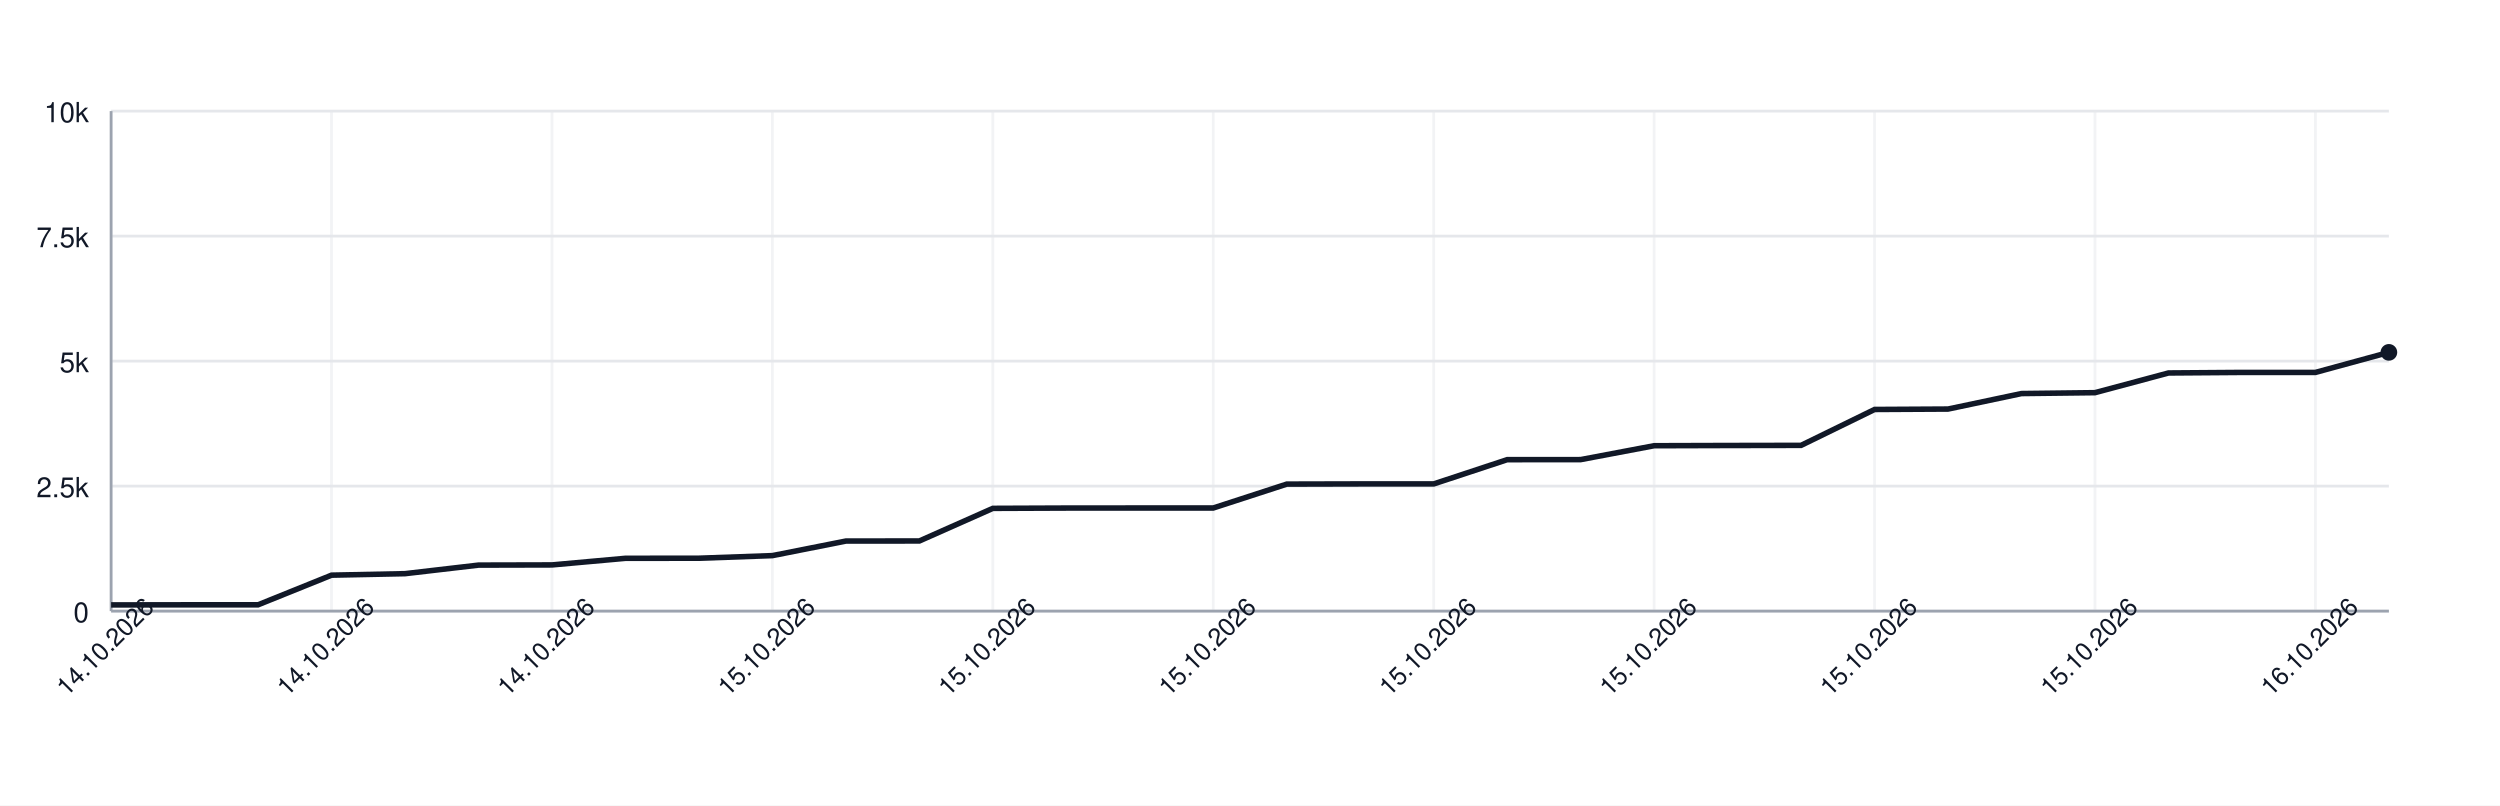
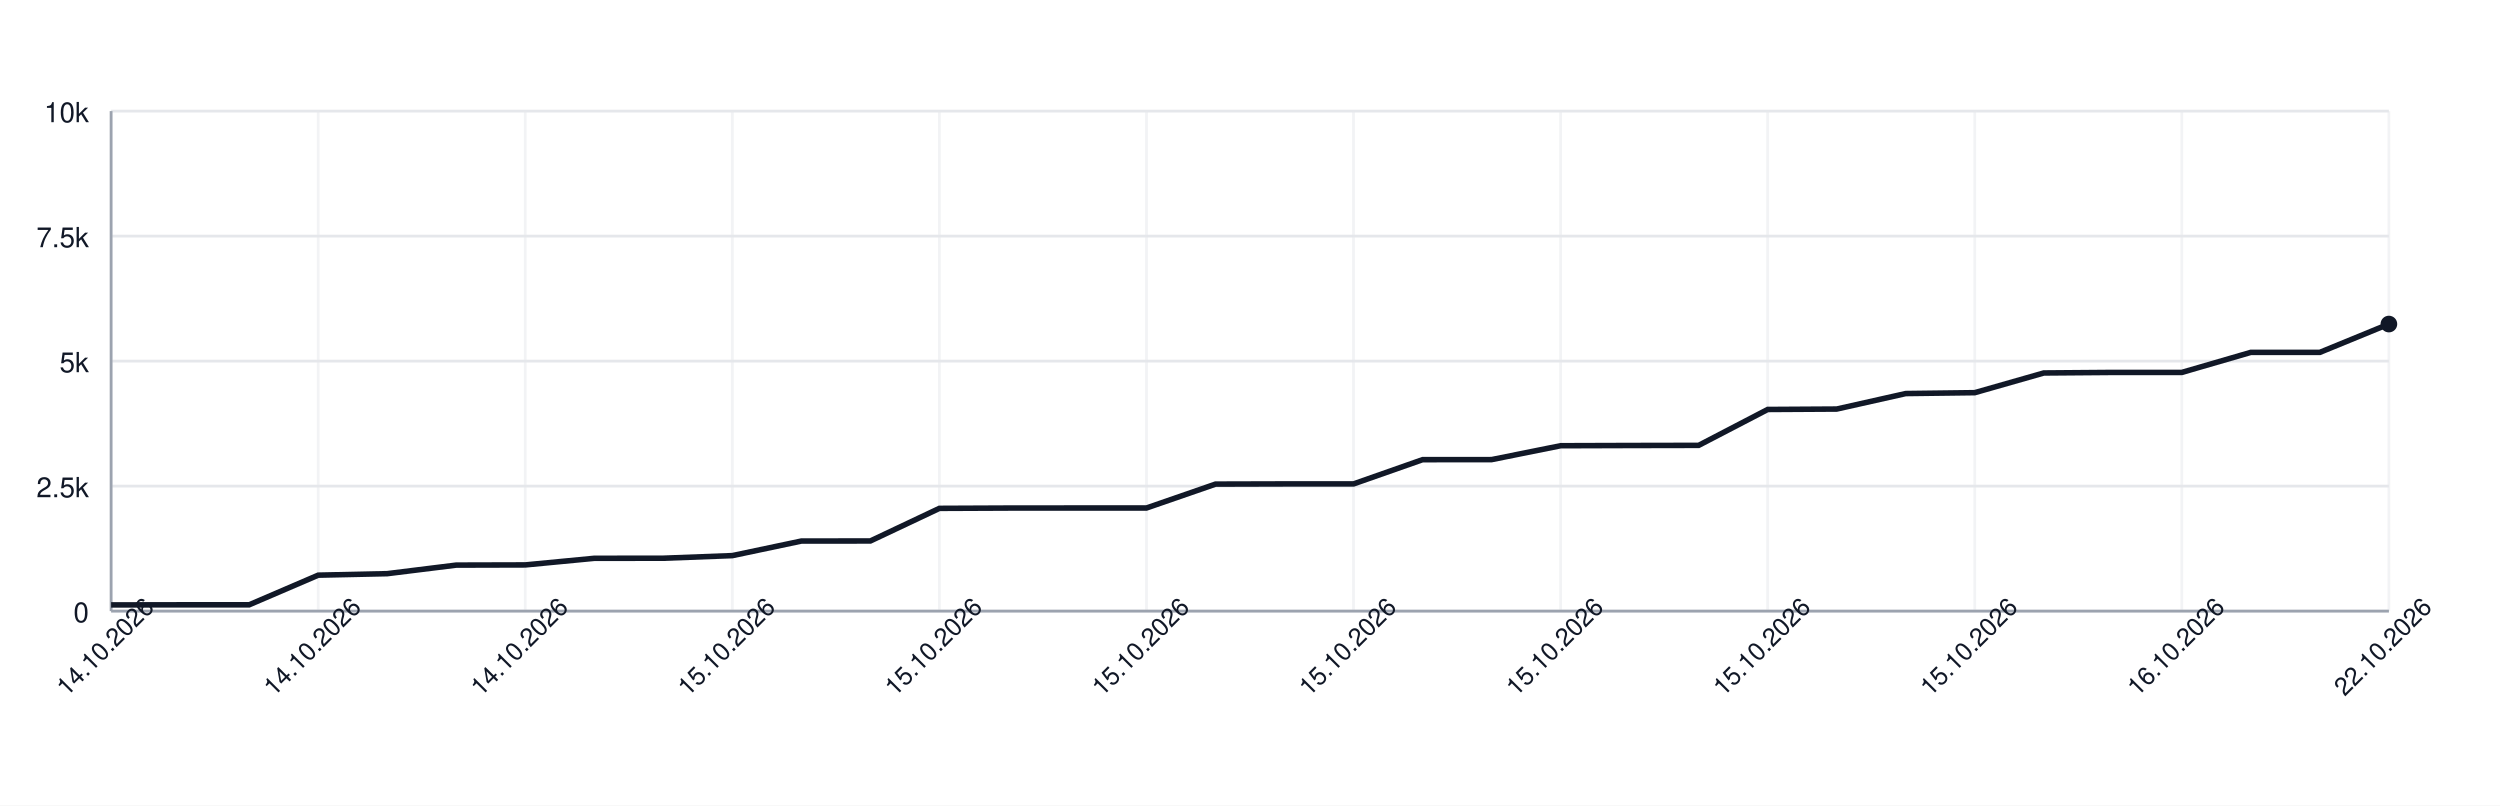
<svg xmlns="http://www.w3.org/2000/svg" width="900" height="290" style="font-family: -apple-system, BlinkMacSystemFont, 'Segoe UI', Helvetica, Arial, sans-serif;">
  <rect width="100%" height="100%" fill="white" />
  <g>
    <line x1="40" y1="220.00" x2="860" y2="220.00" stroke="#e5e7eb" />
    <text x="32" y="224.00" font-size="10" fill="#111827" text-anchor="end">0</text>
    <line x1="40" y1="175.00" x2="860" y2="175.00" stroke="#e5e7eb" />
    <text x="32" y="179.00" font-size="10" fill="#111827" text-anchor="end">2.5k</text>
    <line x1="40" y1="130.00" x2="860" y2="130.00" stroke="#e5e7eb" />
    <text x="32" y="134.00" font-size="10" fill="#111827" text-anchor="end">5k</text>
    <line x1="40" y1="85.00" x2="860" y2="85.00" stroke="#e5e7eb" />
    <text x="32" y="89.00" font-size="10" fill="#111827" text-anchor="end">7.5k</text>
    <line x1="40" y1="40.00" x2="860" y2="40.00" stroke="#e5e7eb" />
    <text x="32" y="44.00" font-size="10" fill="#111827" text-anchor="end">10k</text>
    <line x1="40.00" y1="40" x2="40.00" y2="220" stroke="#e5e7eb" opacity="0.5" />
-     <line x1="119.35" y1="40" x2="119.35" y2="220" stroke="#e5e7eb" opacity="0.5" />
-     <line x1="198.71" y1="40" x2="198.71" y2="220" stroke="#e5e7eb" opacity="0.5" />
-     <line x1="278.06" y1="40" x2="278.06" y2="220" stroke="#e5e7eb" opacity="0.5" />
-     <line x1="357.42" y1="40" x2="357.42" y2="220" stroke="#e5e7eb" opacity="0.5" />
-     <line x1="436.77" y1="40" x2="436.77" y2="220" stroke="#e5e7eb" opacity="0.5" />
-     <line x1="516.13" y1="40" x2="516.13" y2="220" stroke="#e5e7eb" opacity="0.5" />
-     <line x1="595.48" y1="40" x2="595.48" y2="220" stroke="#e5e7eb" opacity="0.5" />
-     <line x1="674.84" y1="40" x2="674.84" y2="220" stroke="#e5e7eb" opacity="0.5" />
-     <line x1="754.19" y1="40" x2="754.19" y2="220" stroke="#e5e7eb" opacity="0.5" />
-     <line x1="833.55" y1="40" x2="833.55" y2="220" stroke="#e5e7eb" opacity="0.5" />
+     <line x1="114.55" y1="40" x2="114.55" y2="220" stroke="#e5e7eb" opacity="0.5" />
+     <line x1="189.09" y1="40" x2="189.09" y2="220" stroke="#e5e7eb" opacity="0.5" />
+     <line x1="263.64" y1="40" x2="263.64" y2="220" stroke="#e5e7eb" opacity="0.5" />
+     <line x1="338.18" y1="40" x2="338.18" y2="220" stroke="#e5e7eb" opacity="0.5" />
+     <line x1="412.73" y1="40" x2="412.73" y2="220" stroke="#e5e7eb" opacity="0.5" />
+     <line x1="487.27" y1="40" x2="487.27" y2="220" stroke="#e5e7eb" opacity="0.5" />
+     <line x1="561.82" y1="40" x2="561.82" y2="220" stroke="#e5e7eb" opacity="0.5" />
+     <line x1="636.36" y1="40" x2="636.36" y2="220" stroke="#e5e7eb" opacity="0.5" />
+     <line x1="710.91" y1="40" x2="710.91" y2="220" stroke="#e5e7eb" opacity="0.5" />
+     <line x1="785.45" y1="40" x2="785.45" y2="220" stroke="#e5e7eb" opacity="0.5" />
+     <line x1="860.00" y1="40" x2="860.00" y2="220" stroke="#e5e7eb" opacity="0.5" />
    <line x1="40" y1="220" x2="860" y2="220" stroke="#9ca3af" />
    <line x1="40" y1="40" x2="40" y2="220" stroke="#9ca3af" />
-     <path d="M 40.00 217.77 L 66.45 217.73 L 92.90 217.73 L 119.35 207.06 L 145.81 206.52 L 172.26 203.44 L 198.71 203.37 L 225.16 200.99 L 251.61 200.96 L 278.06 200.02 L 304.52 194.78 L 330.97 194.75 L 357.42 183.01 L 383.87 182.90 L 410.32 182.88 L 436.77 182.88 L 463.23 174.28 L 489.68 174.21 L 516.13 174.21 L 542.58 165.48 L 569.03 165.46 L 595.48 160.46 L 621.94 160.38 L 648.39 160.33 L 674.84 147.41 L 701.29 147.26 L 727.74 141.68 L 754.19 141.36 L 780.65 134.27 L 807.10 134.07 L 833.55 134.07 L 860.00 126.85" fill="none" stroke="#111827" stroke-width="2" />
-     <circle cx="860.00" cy="126.85" r="3" fill="#111827" />
+     <path d="M 40.00 217.77 L 64.85 217.73 L 89.70 217.73 L 114.55 207.06 L 139.39 206.52 L 164.24 203.44 L 189.09 203.37 L 213.94 200.99 L 238.79 200.96 L 263.64 200.02 L 288.48 194.78 L 313.33 194.75 L 338.18 183.01 L 363.03 182.90 L 387.88 182.88 L 412.73 182.88 L 437.58 174.28 L 462.42 174.21 L 487.27 174.21 L 512.12 165.48 L 536.97 165.46 L 561.82 160.46 L 586.67 160.38 L 611.52 160.33 L 636.36 147.41 L 661.21 147.26 L 686.06 141.68 L 710.91 141.36 L 735.76 134.27 L 760.61 134.07 L 785.45 134.07 L 810.30 126.85 L 835.15 126.85 L 860.00 116.66" fill="none" stroke="#111827" stroke-width="2" />
+     <circle cx="860.00" cy="116.66" r="3" fill="#111827" />
    <text x="40.00" y="235.00" font-size="9" fill="#111827" text-anchor="middle" transform="rotate(-45 40.00 235.00)">14.10.2026</text>
-     <text x="119.35" y="235.00" font-size="9" fill="#111827" text-anchor="middle" transform="rotate(-45 119.35 235.00)">14.10.2026</text>
-     <text x="198.71" y="235.00" font-size="9" fill="#111827" text-anchor="middle" transform="rotate(-45 198.71 235.00)">14.10.2026</text>
-     <text x="278.06" y="235.00" font-size="9" fill="#111827" text-anchor="middle" transform="rotate(-45 278.06 235.00)">15.10.2026</text>
-     <text x="357.42" y="235.00" font-size="9" fill="#111827" text-anchor="middle" transform="rotate(-45 357.42 235.00)">15.10.2026</text>
-     <text x="436.77" y="235.00" font-size="9" fill="#111827" text-anchor="middle" transform="rotate(-45 436.77 235.00)">15.10.2026</text>
-     <text x="516.13" y="235.00" font-size="9" fill="#111827" text-anchor="middle" transform="rotate(-45 516.13 235.00)">15.10.2026</text>
-     <text x="595.48" y="235.00" font-size="9" fill="#111827" text-anchor="middle" transform="rotate(-45 595.48 235.00)">15.10.2026</text>
-     <text x="674.84" y="235.00" font-size="9" fill="#111827" text-anchor="middle" transform="rotate(-45 674.84 235.00)">15.10.2026</text>
-     <text x="754.19" y="235.00" font-size="9" fill="#111827" text-anchor="middle" transform="rotate(-45 754.19 235.00)">15.10.2026</text>
-     <text x="833.55" y="235.00" font-size="9" fill="#111827" text-anchor="middle" transform="rotate(-45 833.55 235.00)">16.10.2026</text>
+     <text x="114.55" y="235.00" font-size="9" fill="#111827" text-anchor="middle" transform="rotate(-45 114.55 235.00)">14.10.2026</text>
+     <text x="189.09" y="235.00" font-size="9" fill="#111827" text-anchor="middle" transform="rotate(-45 189.09 235.00)">14.10.2026</text>
+     <text x="263.64" y="235.00" font-size="9" fill="#111827" text-anchor="middle" transform="rotate(-45 263.64 235.00)">15.10.2026</text>
+     <text x="338.18" y="235.00" font-size="9" fill="#111827" text-anchor="middle" transform="rotate(-45 338.18 235.00)">15.10.2026</text>
+     <text x="412.73" y="235.00" font-size="9" fill="#111827" text-anchor="middle" transform="rotate(-45 412.73 235.00)">15.10.2026</text>
+     <text x="487.27" y="235.00" font-size="9" fill="#111827" text-anchor="middle" transform="rotate(-45 487.27 235.00)">15.10.2026</text>
+     <text x="561.82" y="235.00" font-size="9" fill="#111827" text-anchor="middle" transform="rotate(-45 561.82 235.00)">15.10.2026</text>
+     <text x="636.36" y="235.00" font-size="9" fill="#111827" text-anchor="middle" transform="rotate(-45 636.36 235.00)">15.10.2026</text>
+     <text x="710.91" y="235.00" font-size="9" fill="#111827" text-anchor="middle" transform="rotate(-45 710.91 235.00)">15.10.2026</text>
+     <text x="785.45" y="235.00" font-size="9" fill="#111827" text-anchor="middle" transform="rotate(-45 785.45 235.00)">16.10.2026</text>
+     <text x="860.00" y="235.00" font-size="9" fill="#111827" text-anchor="middle" transform="rotate(-45 860.00 235.00)">22.10.2026</text>
  </g>
</svg>
